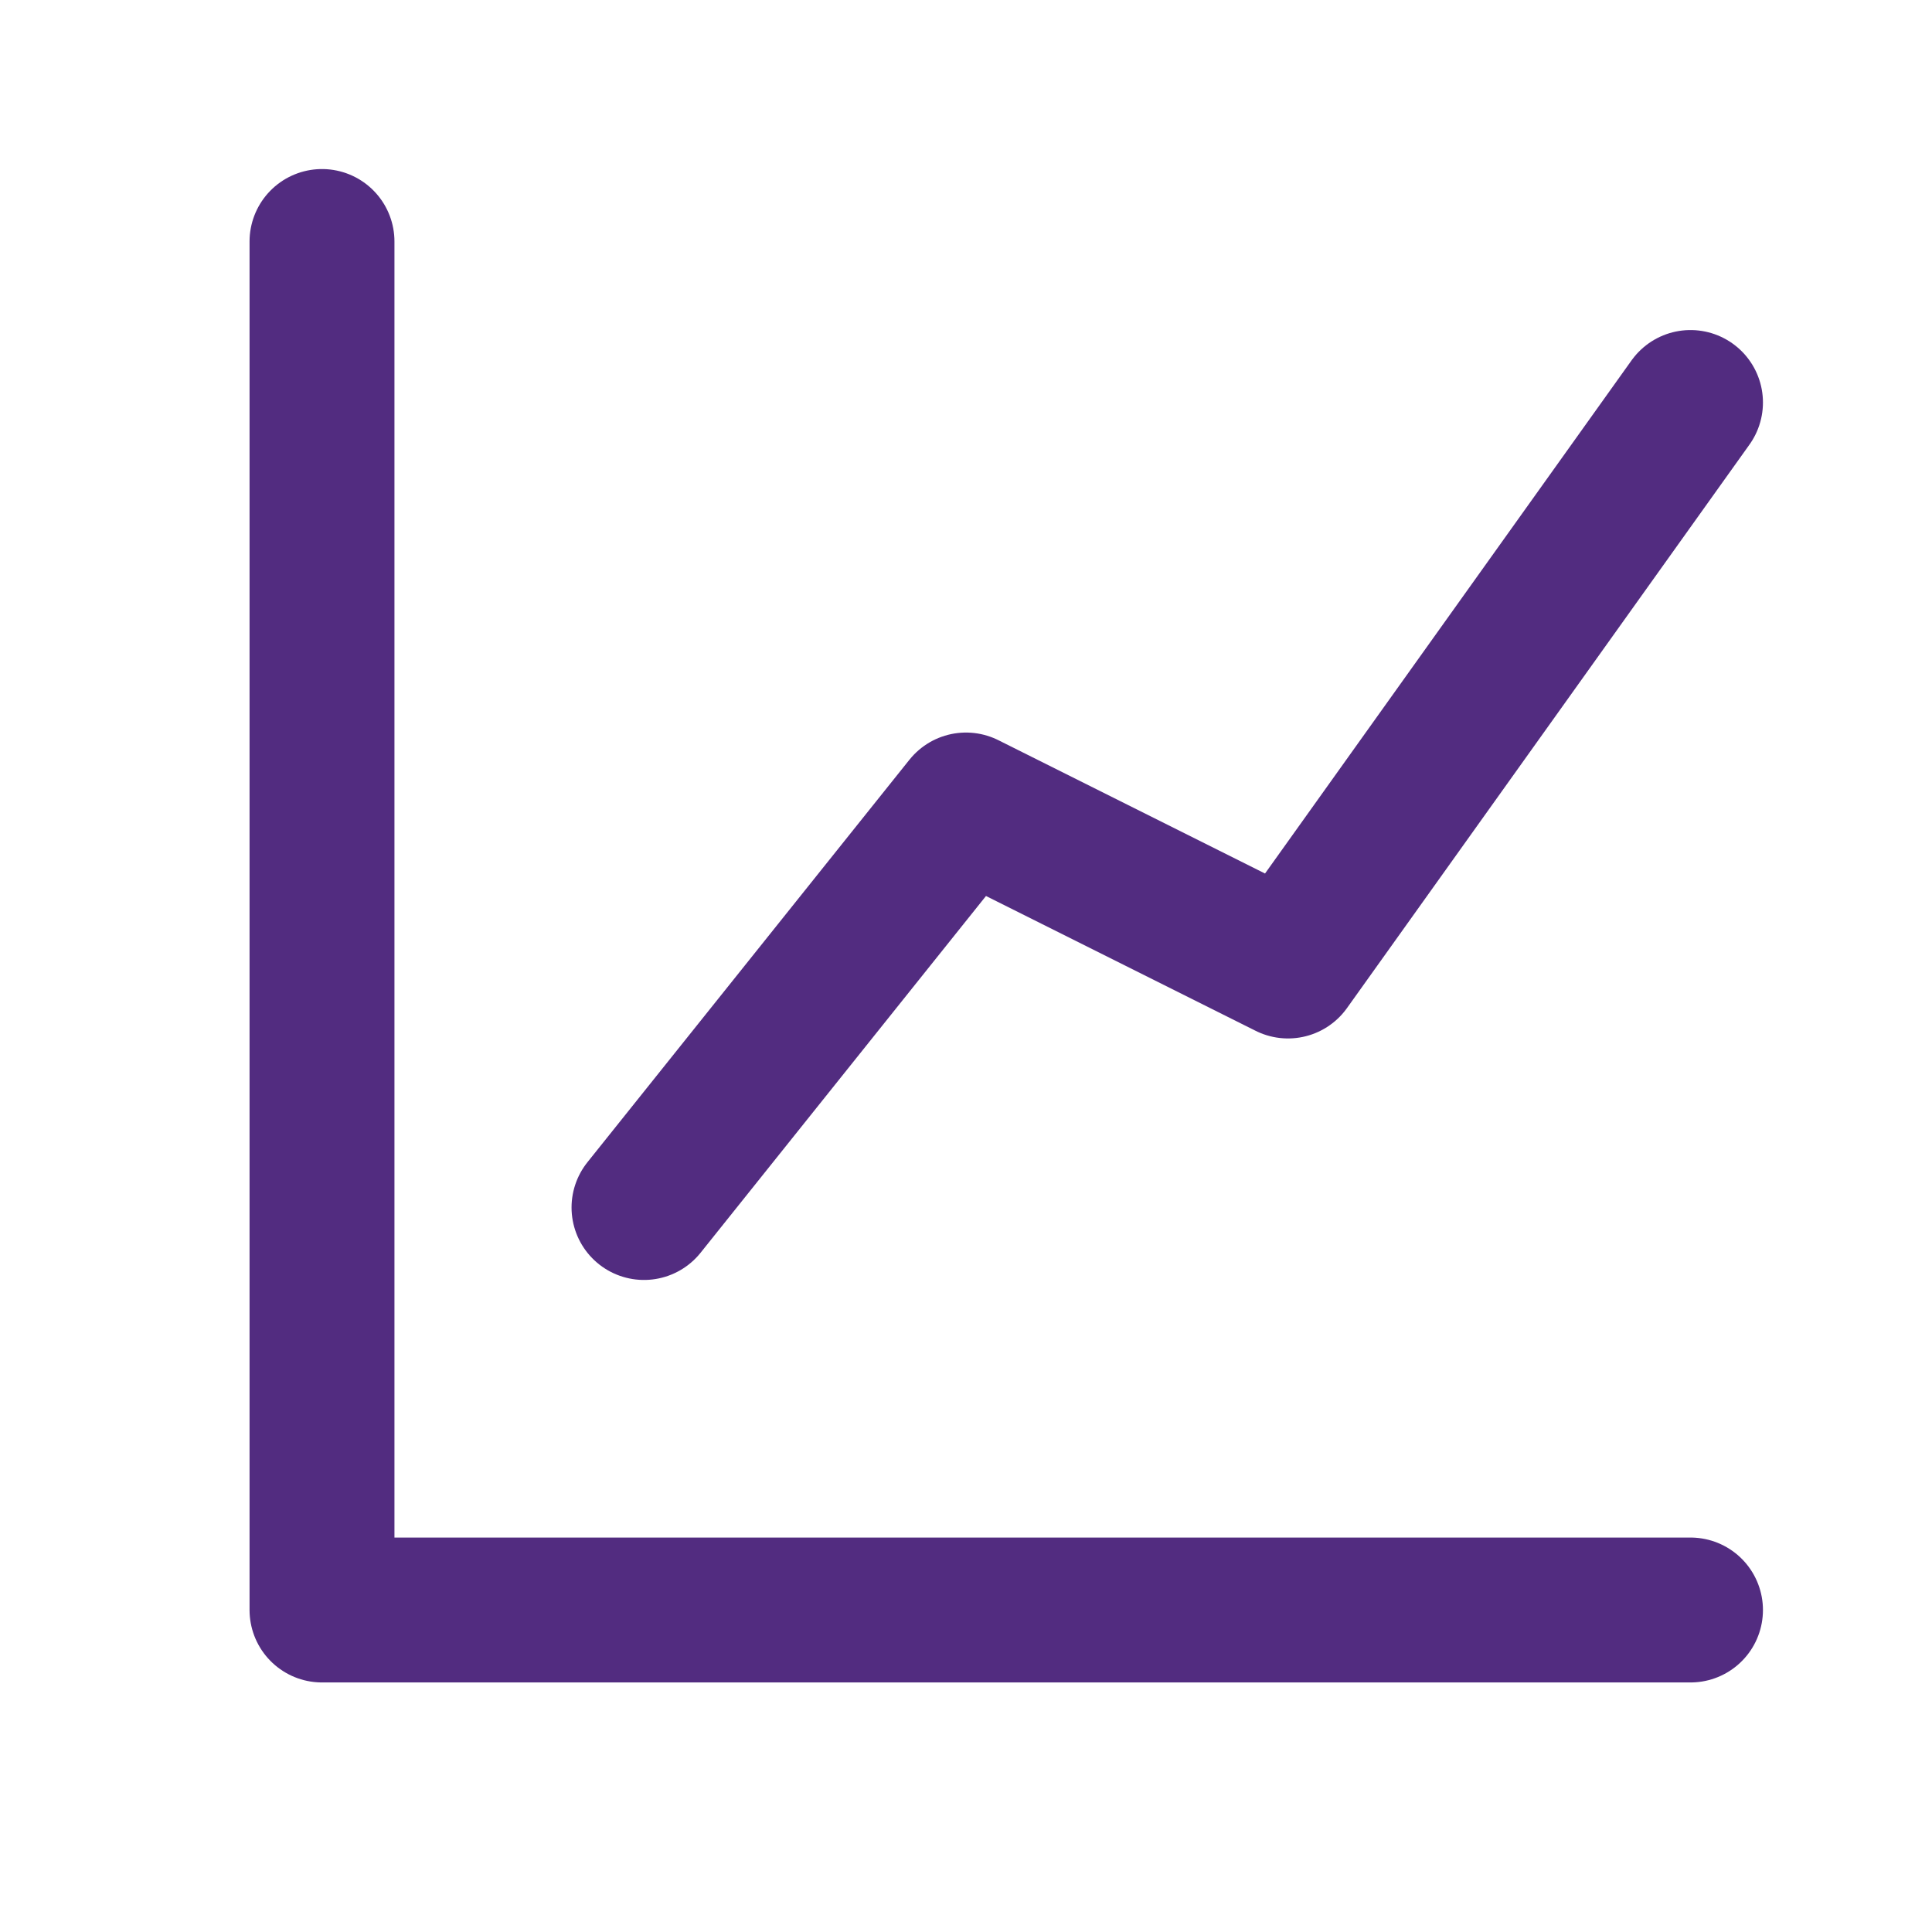
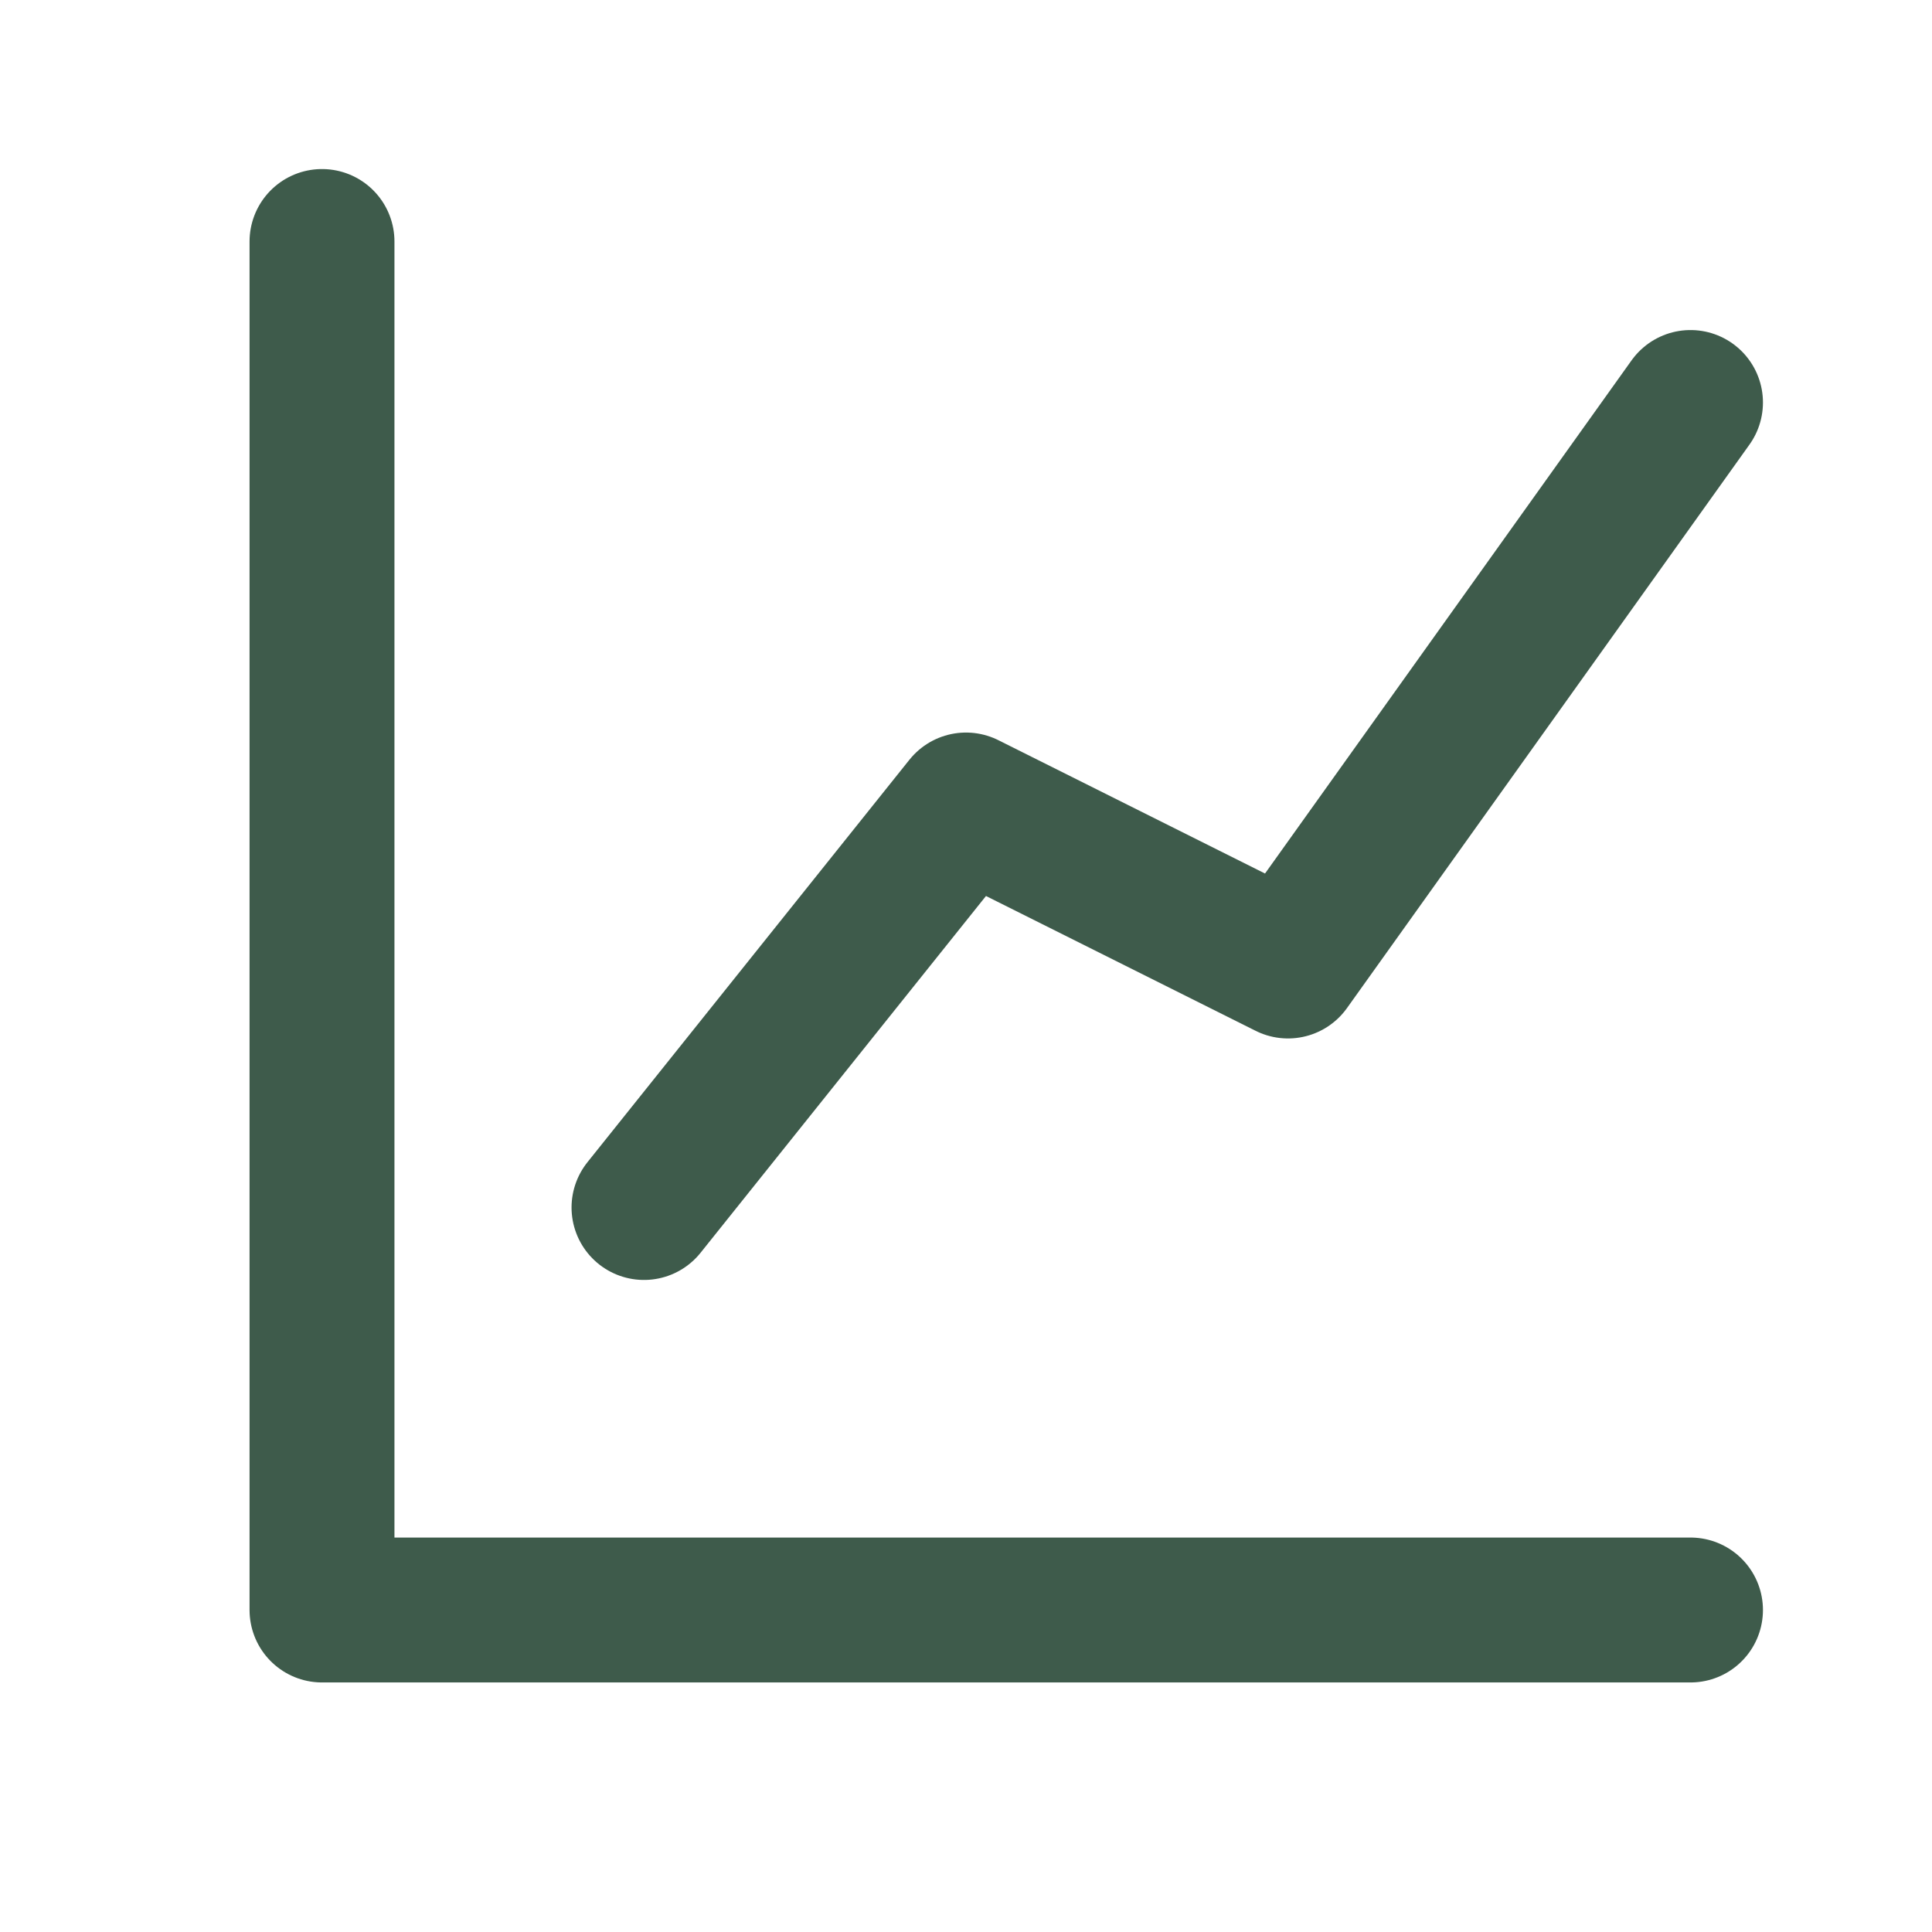
- <svg xmlns="http://www.w3.org/2000/svg" viewBox="0 0 24 24" fill="none" stroke="#522C80" stroke-width="1.8" stroke-linecap="round" stroke-linejoin="round">
+ <svg xmlns="http://www.w3.org/2000/svg" viewBox="0 0 24 24" fill="none" stroke="#3E5B4B" stroke-width="1.8" stroke-linecap="round" stroke-linejoin="round">
  <path d="M4 3v17h17M8 15l4-5 4 2 5-7" />
</svg>
